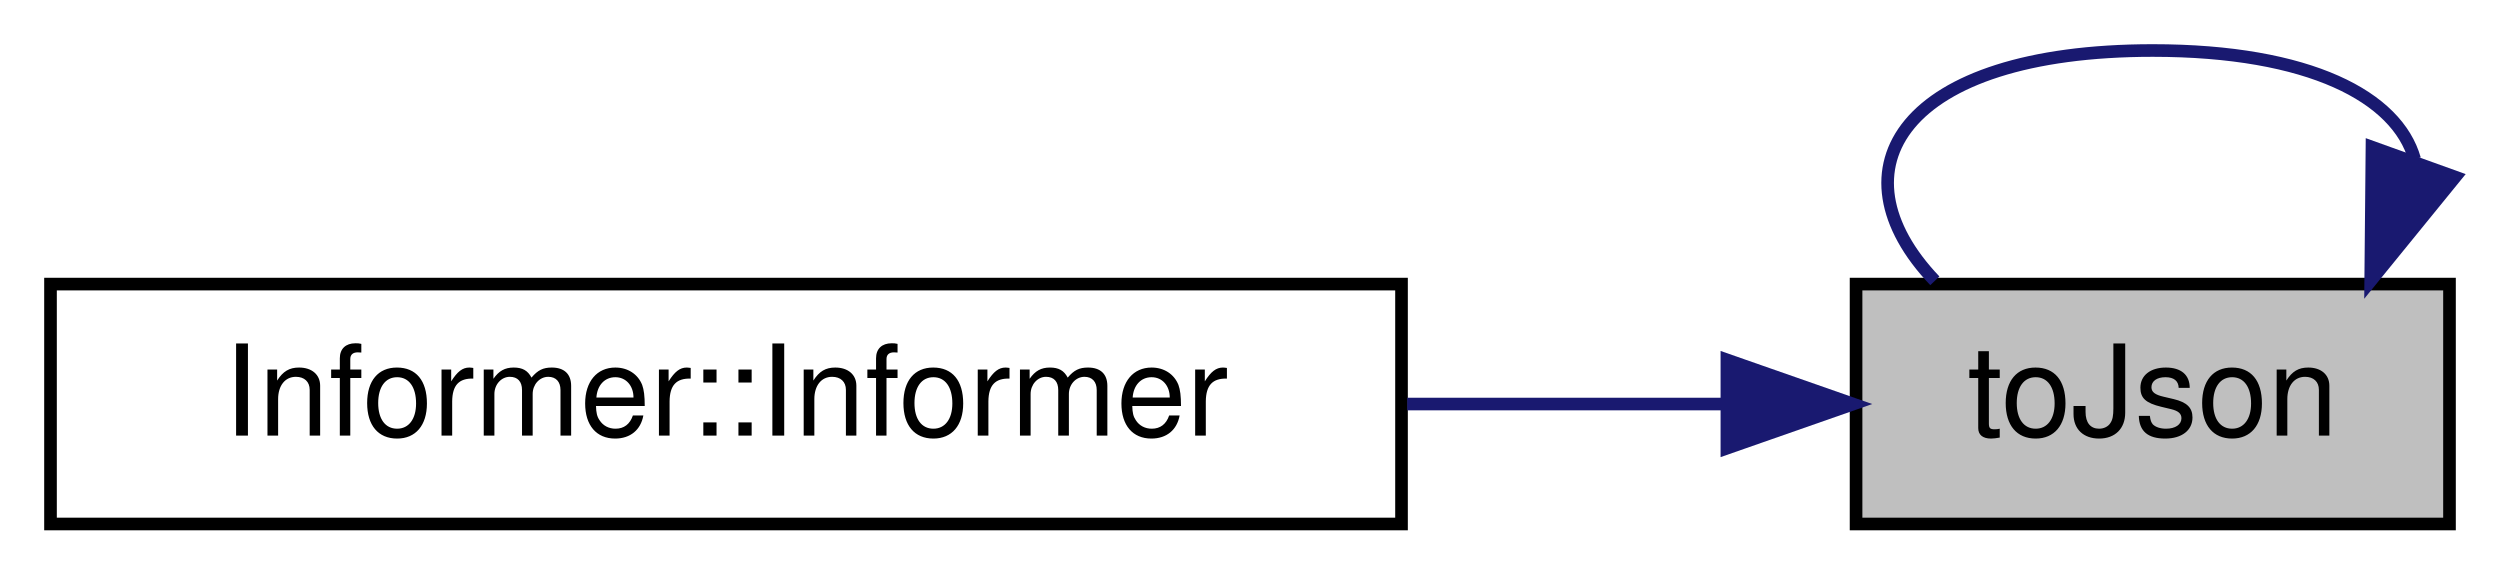
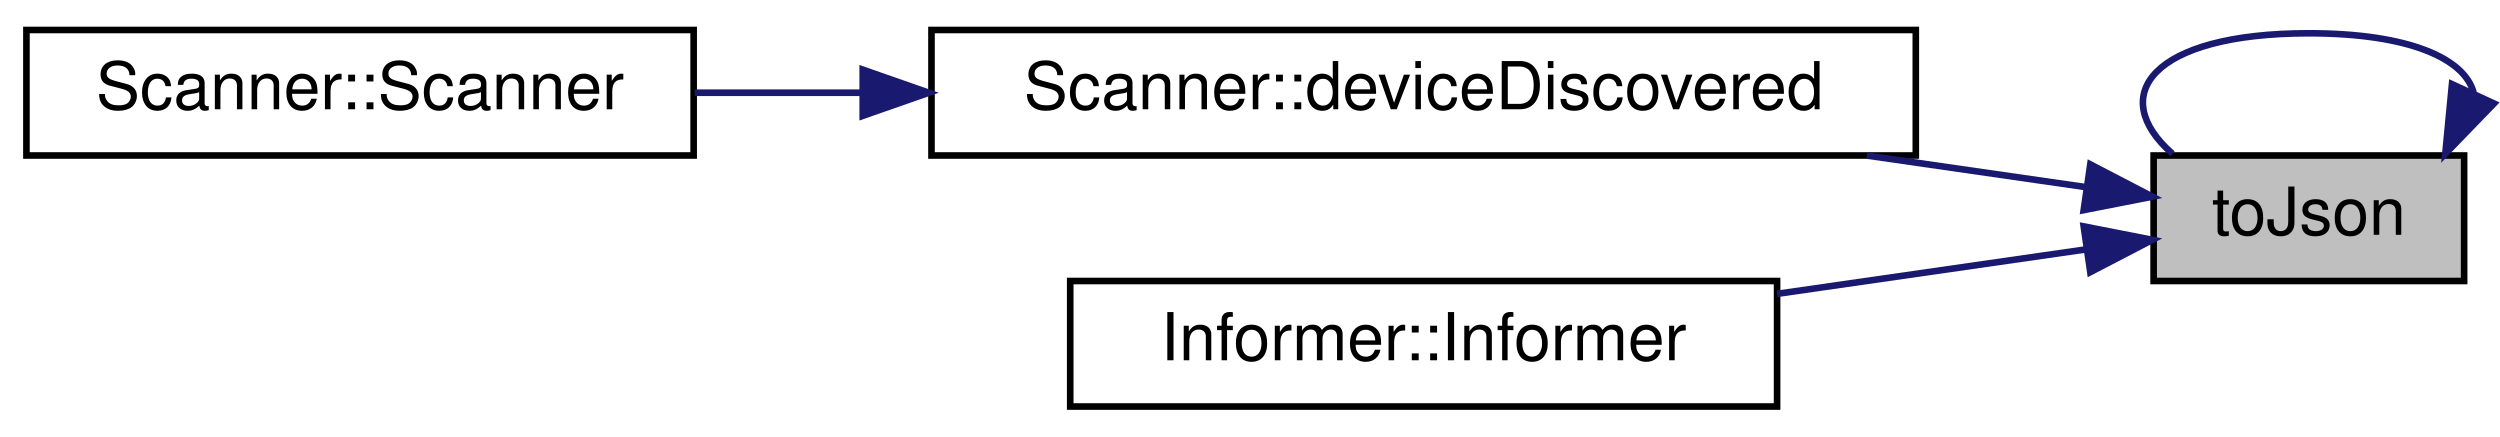
- <svg xmlns="http://www.w3.org/2000/svg" xmlns:xlink="http://www.w3.org/1999/xlink" width="198pt" height="46pt" viewBox="0.00 0.00 198.00 46.00">
-   <g id="graph0" class="graph" transform="scale(1 1) rotate(0) translate(4 42)">
+ <svg xmlns="http://www.w3.org/2000/svg" xmlns:xlink="http://www.w3.org/1999/xlink" width="378pt" height="66pt" viewBox="0.00 0.00 378.43 66.00">
+   <g id="graph0" class="graph" transform="scale(1 1) rotate(0) translate(4 62)">
    <g id="node1" class="node">
      <g id="a_node1">
        <a xlink:title="Returns info as a JSON object.">
-           <polygon fill="#bfbfbf" stroke="black" points="143,-0.5 143,-19.5 190,-19.5 190,-0.5 143,-0.5" />
-           <text text-anchor="middle" x="166.5" y="-7.5" font-family="Helvetica,sans-Serif" font-size="10.00">toJson</text>
+           <polygon fill="#bfbfbf" stroke="black" points="322,-19.5 322,-38.5 369,-38.5 369,-19.5 322,-19.5" />
+           <text text-anchor="middle" x="345.5" y="-26.5" font-family="Helvetica,sans-Serif" font-size="10.00">toJson</text>
+         </a>
+       </g>
+     </g>
+     <g id="edge4" class="edge">
+       <path fill="none" stroke="midnightblue" d="M370.43,-48.03C369.07,-53.13 360.76,-57 345.5,-57 321.68,-57 314.8,-47.57 324.85,-38.76" />
+       <polygon fill="midnightblue" stroke="midnightblue" points="373.52,-46.37 366.15,-38.76 367.16,-49.3 373.52,-46.37" />
+     </g>
+     <g id="node2" class="node">
+       <g id="a_node2">
+         <a xlink:href="classScanner.html#aba8eeb667b3a8084ddd76ee54bfcd111" target="_top" xlink:title="Handles discovered Pokit devices, writing info to stdout.">
+           <polygon fill="none" stroke="black" points="137,-38.5 137,-57.5 286,-57.5 286,-38.5 137,-38.5" />
+           <text text-anchor="middle" x="211.5" y="-45.5" font-family="Helvetica,sans-Serif" font-size="10.00">Scanner::deviceDiscovered</text>
+         </a>
+       </g>
+     </g>
+     <g id="edge1" class="edge">
+       <path fill="none" stroke="midnightblue" d="M311.83,-33.7C301.7,-35.16 290.15,-36.82 278.59,-38.49" />
+       <polygon fill="midnightblue" stroke="midnightblue" points="312.41,-37.16 321.81,-32.27 311.41,-30.23 312.41,-37.16" />
+     </g>
+     <g id="node4" class="node">
+       <g id="a_node4">
+         <a xlink:href="classInformer.html#afa4e32defef10cc646080e2a5f4891ec" target="_top" xlink:title=" ">
+           <polygon fill="none" stroke="black" points="158,-0.5 158,-19.5 265,-19.5 265,-0.5 158,-0.5" />
+           <text text-anchor="middle" x="211.5" y="-7.5" font-family="Helvetica,sans-Serif" font-size="10.00">Informer::Informer</text>
+         </a>
+       </g>
+     </g>
+     <g id="edge3" class="edge">
+       <path fill="none" stroke="midnightblue" d="M311.63,-24.27C297.55,-22.24 280.74,-19.82 265.01,-17.56" />
+       <polygon fill="midnightblue" stroke="midnightblue" points="311.41,-27.77 321.81,-25.73 312.41,-20.84 311.41,-27.77" />
+     </g>
+     <g id="node3" class="node">
+       <g id="a_node3">
+         <a xlink:href="classScanner.html#a782d85522be86b5a5e17bf368a719482" target="_top" xlink:title="Construct a new scanner object with parent.">
+           <polygon fill="none" stroke="black" points="0,-38.5 0,-57.5 101,-57.5 101,-38.5 0,-38.5" />
+           <text text-anchor="middle" x="50.5" y="-45.5" font-family="Helvetica,sans-Serif" font-size="10.00">Scanner::Scanner</text>
        </a>
      </g>
    </g>
    <g id="edge2" class="edge">
-       <path fill="none" stroke="midnightblue" d="M187.24,-29.4C185.85,-34.31 178.94,-38 166.5,-38 146.59,-38 140.84,-28.57 149.24,-19.76" />
-       <polygon fill="midnightblue" stroke="midnightblue" points="190.45,-27.98 183.76,-19.76 183.86,-30.35 190.45,-27.98" />
-     </g>
-     <g id="node2" class="node">
-       <g id="a_node2">
-         <a xlink:href="classInformer.html#afa4e32defef10cc646080e2a5f4891ec" target="_top" xlink:title=" ">
-           <polygon fill="none" stroke="black" points="0,-0.5 0,-19.5 107,-19.5 107,-0.5 0,-0.5" />
-           <text text-anchor="middle" x="53.5" y="-7.5" font-family="Helvetica,sans-Serif" font-size="10.00">Informer::Informer</text>
-         </a>
-       </g>
-     </g>
-     <g id="edge1" class="edge">
-       <path fill="none" stroke="midnightblue" d="M132.53,-10C124.63,-10 116,-10 107.45,-10" />
-       <polygon fill="midnightblue" stroke="midnightblue" points="132.77,-13.5 142.77,-10 132.77,-6.5 132.77,-13.5" />
+       <path fill="none" stroke="midnightblue" d="M126.44,-48C117.81,-48 109.25,-48 101.17,-48" />
+       <polygon fill="midnightblue" stroke="midnightblue" points="126.59,-51.5 136.59,-48 126.59,-44.5 126.59,-51.5" />
    </g>
  </g>
</svg>
